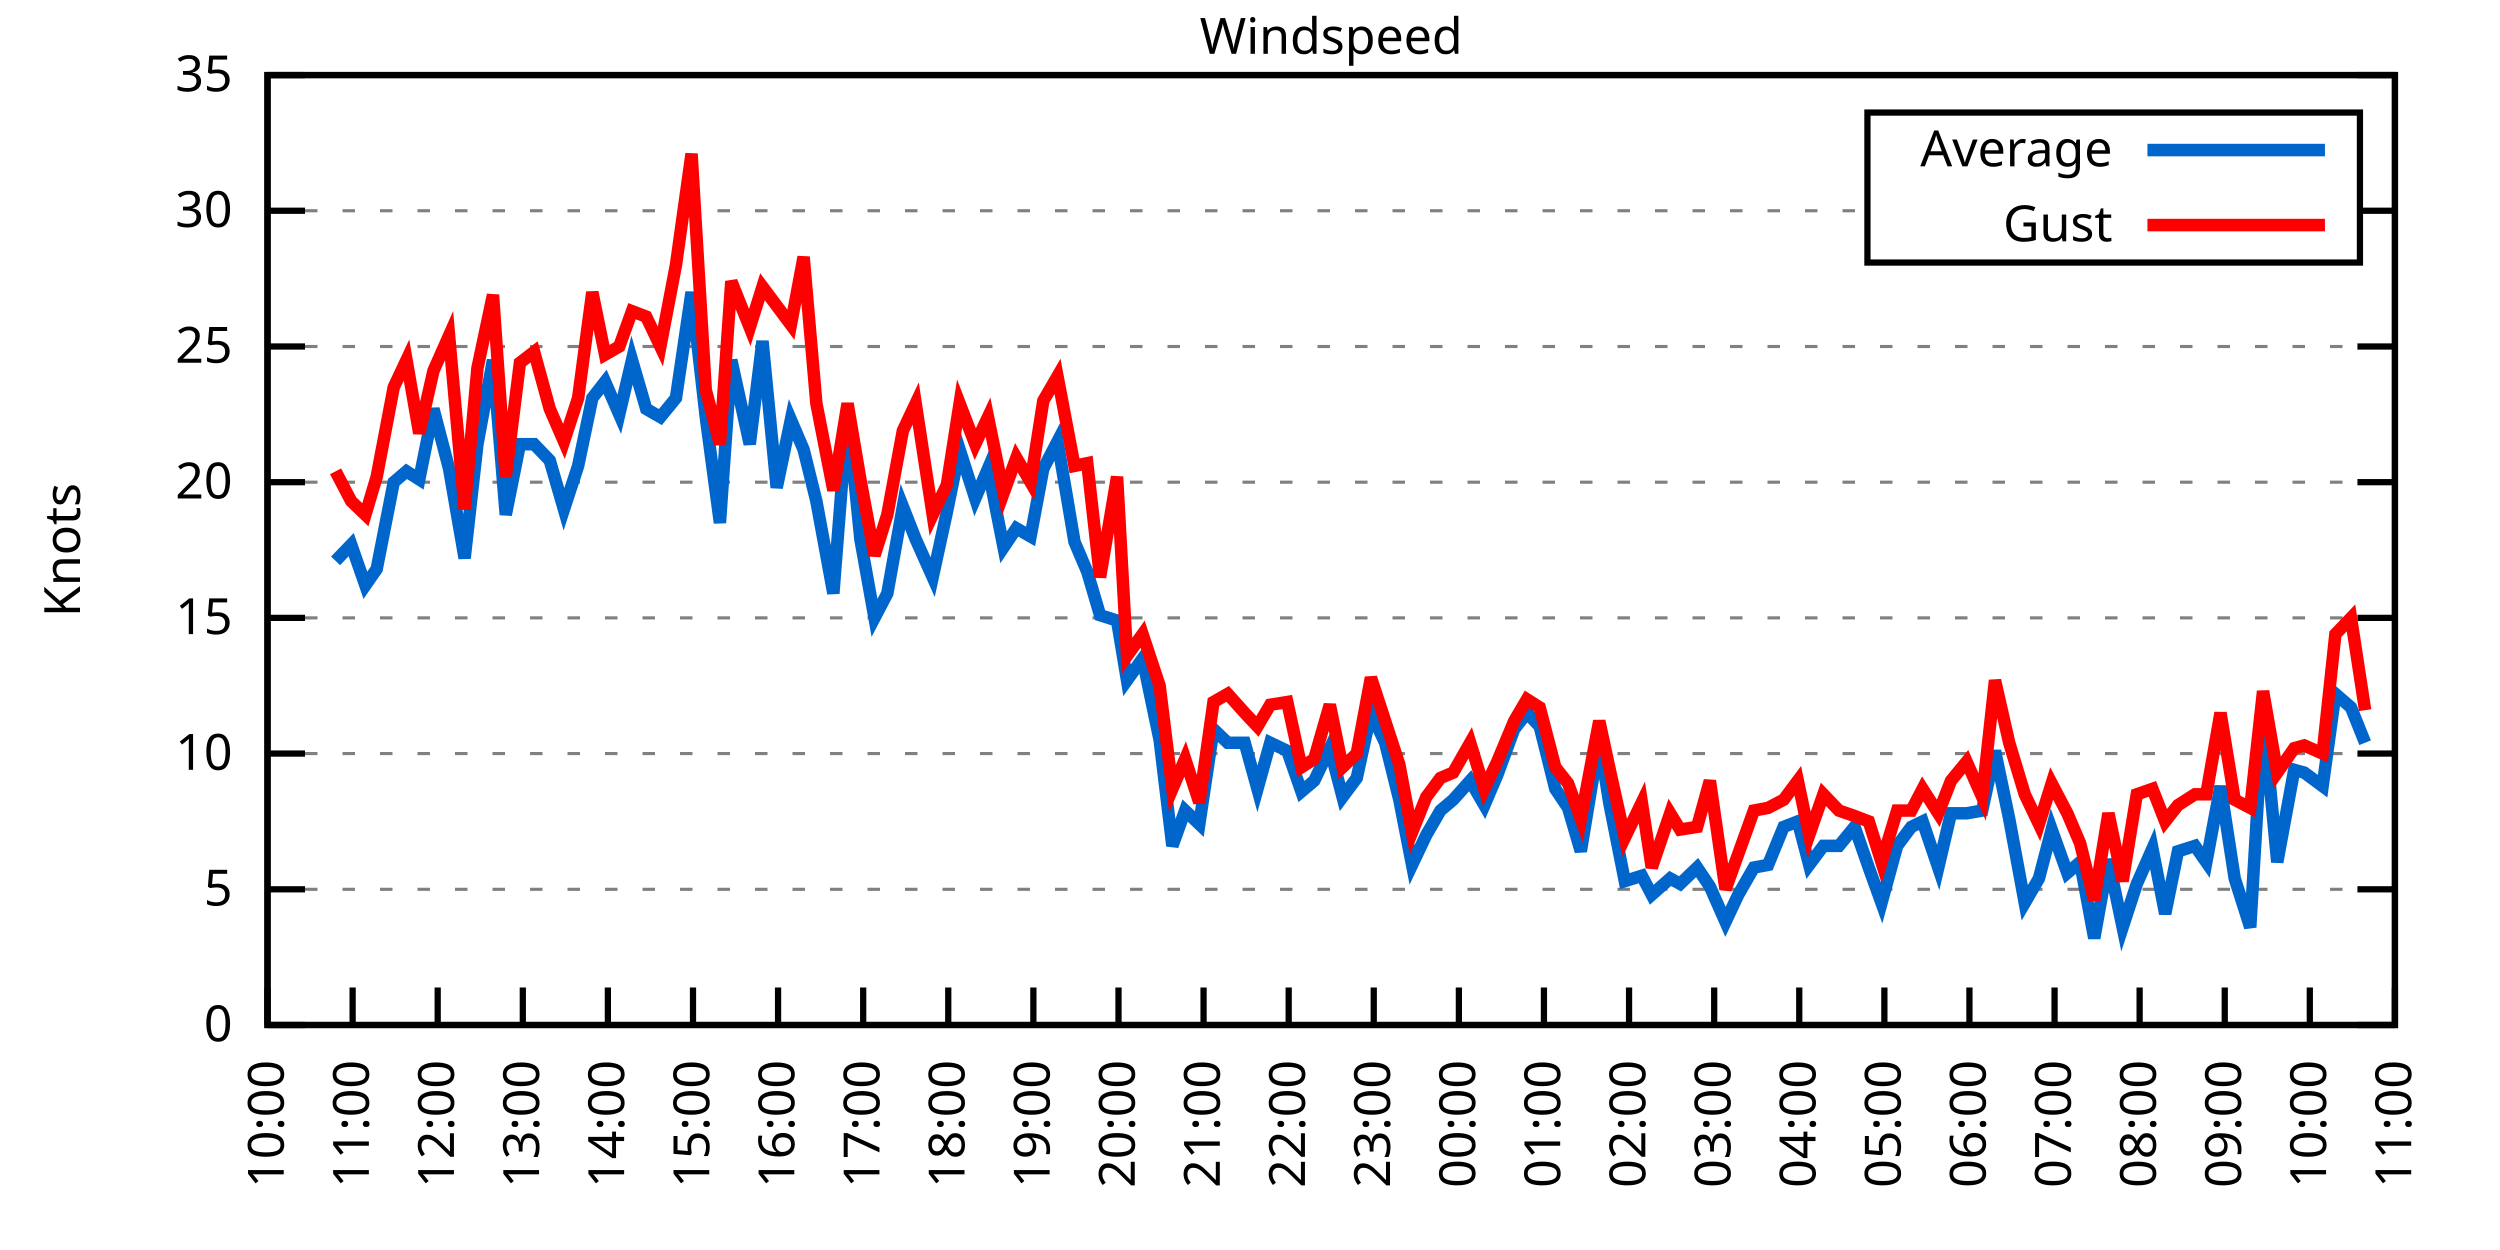
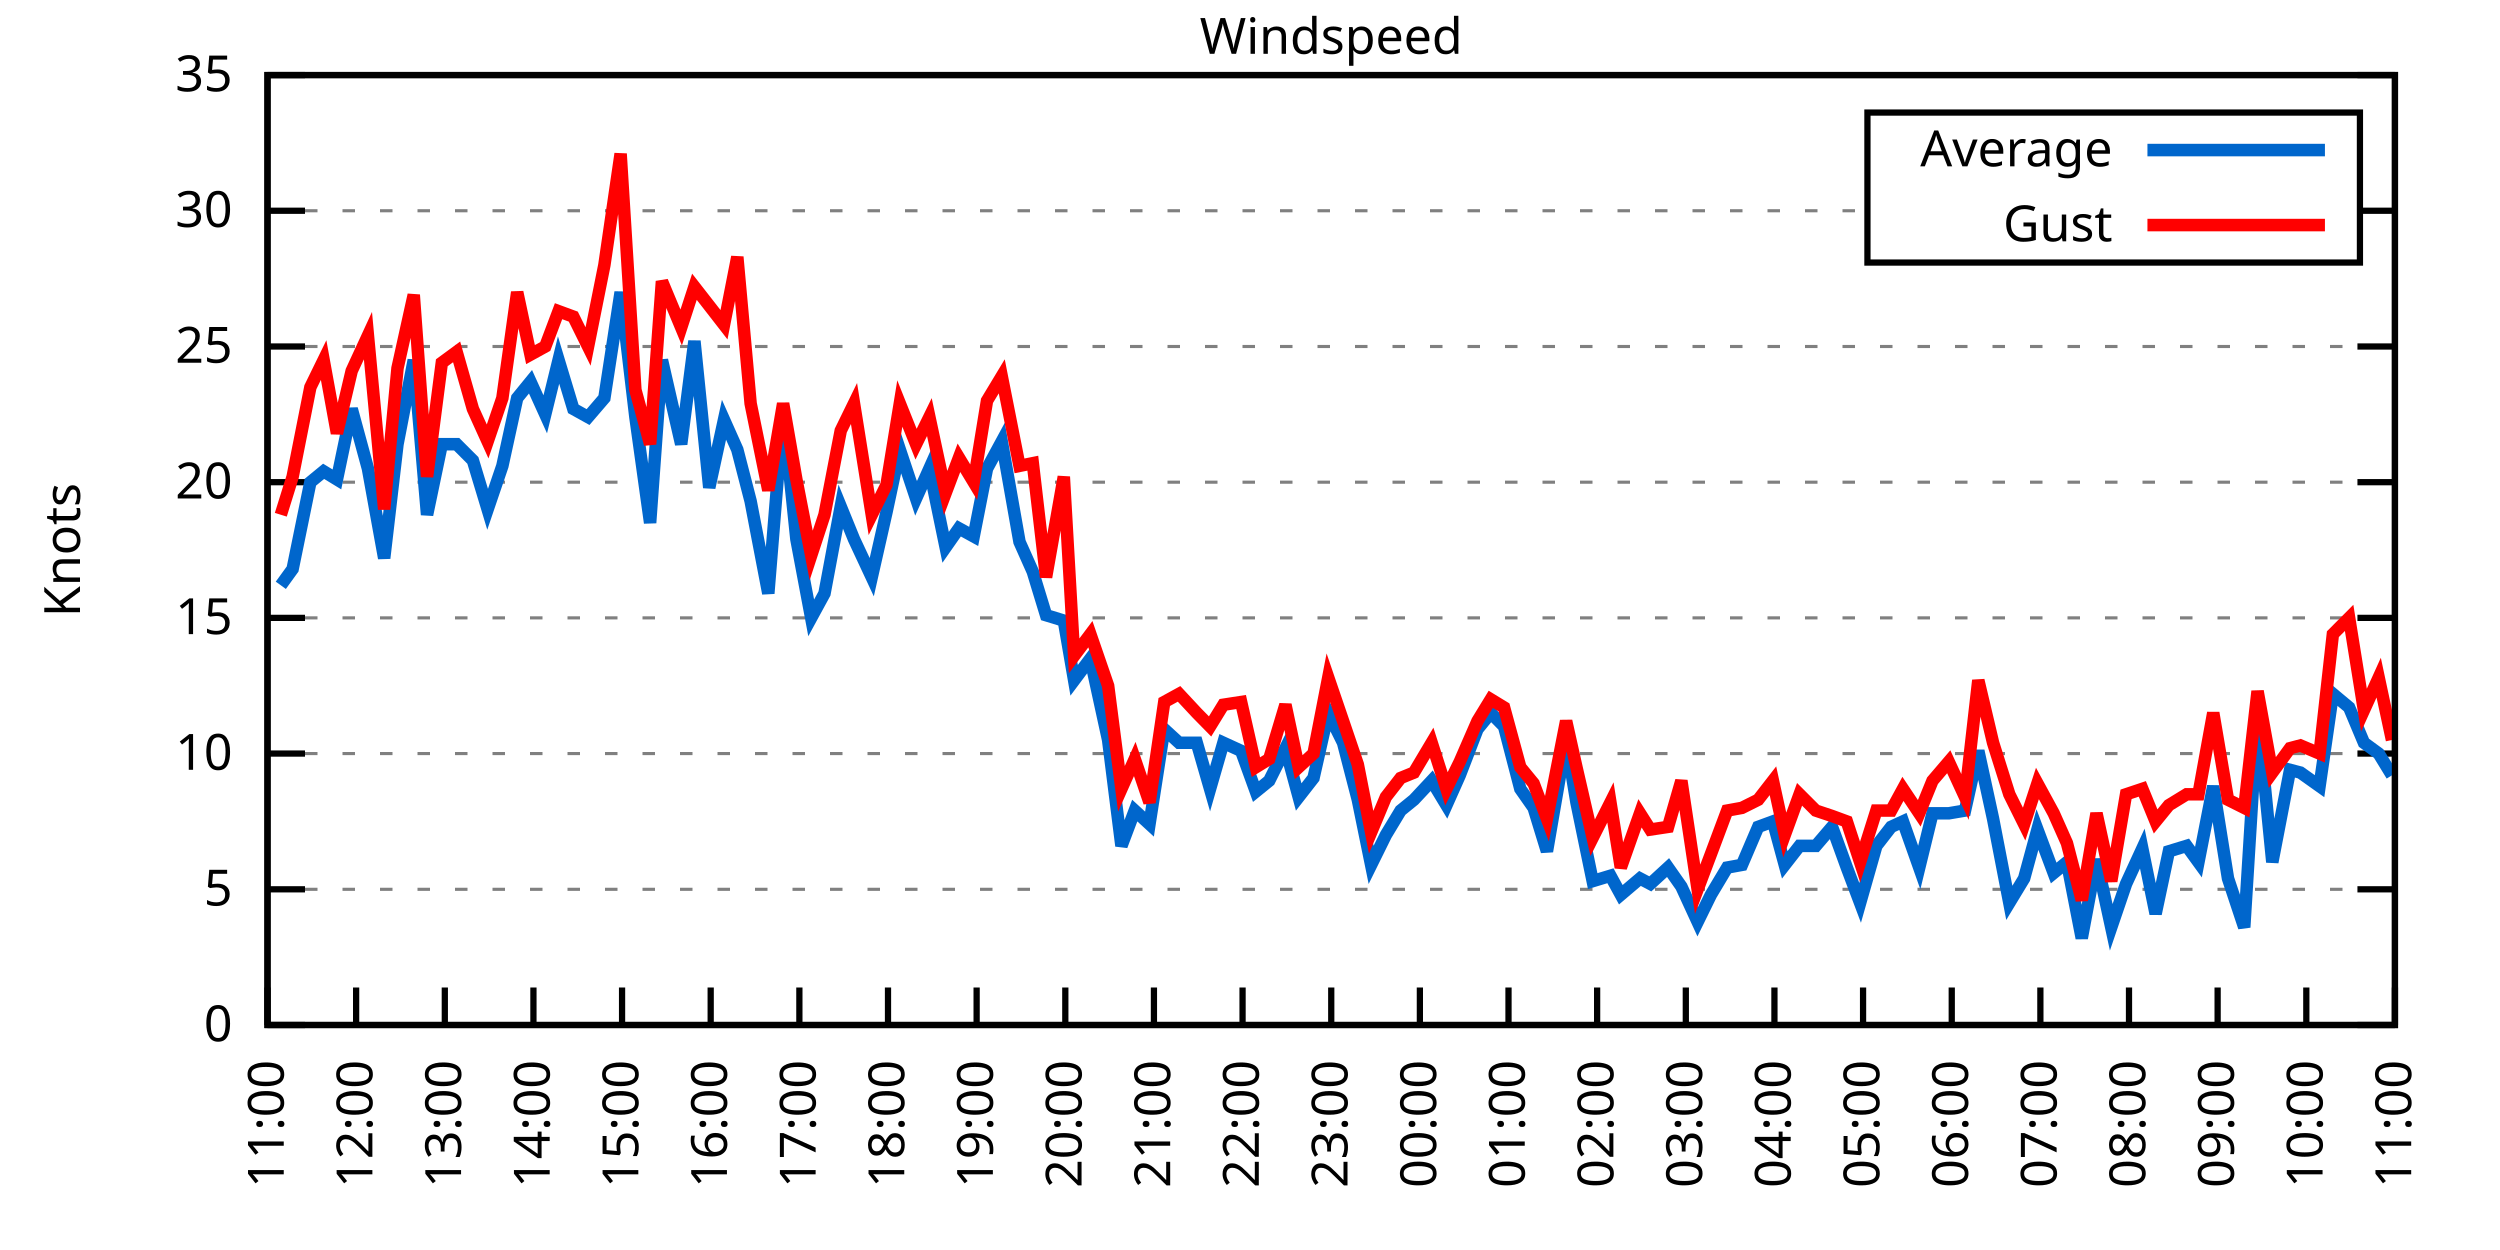
<svg xmlns="http://www.w3.org/2000/svg" xmlns:xlink="http://www.w3.org/1999/xlink" width="400" height="200" viewBox="0 0 400 200">
  <g id="gnuplot_canvas">
    <rect x="0" y="0" width="400" height="200" fill="none" />
    <defs>
      <circle id="gpDot" r="0.5" stroke-width="0.5" stroke="currentColor" />
      <path id="gpPt0" stroke-width="0.333" stroke="currentColor" d="M-1,0 h2 M0,-1 v2" />
      <path id="gpPt1" stroke-width="0.333" stroke="currentColor" d="M-1,-1 L1,1 M1,-1 L-1,1" />
      <path id="gpPt2" stroke-width="0.333" stroke="currentColor" d="M-1,0 L1,0 M0,-1 L0,1 M-1,-1 L1,1 M-1,1 L1,-1" />
      <rect id="gpPt3" stroke-width="0.333" stroke="currentColor" x="-1" y="-1" width="2" height="2" />
      <rect id="gpPt4" stroke-width="0.333" stroke="currentColor" fill="currentColor" x="-1" y="-1" width="2" height="2" />
      <circle id="gpPt5" stroke-width="0.333" stroke="currentColor" cx="0" cy="0" r="1" />
      <use xlink:href="#gpPt5" id="gpPt6" fill="currentColor" stroke="none" />
      <path id="gpPt7" stroke-width="0.333" stroke="currentColor" d="M0,-1.33 L-1.33,0.67 L1.33,0.67 z" />
      <use xlink:href="#gpPt7" id="gpPt8" fill="currentColor" stroke="none" />
      <use xlink:href="#gpPt7" id="gpPt9" stroke="currentColor" transform="rotate(180)" />
      <use xlink:href="#gpPt9" id="gpPt10" fill="currentColor" stroke="none" />
      <use xlink:href="#gpPt3" id="gpPt11" stroke="currentColor" transform="rotate(45)" />
      <use xlink:href="#gpPt11" id="gpPt12" fill="currentColor" stroke="none" />
      <path id="gpPt13" stroke-width="0.333" stroke="currentColor" d="M0,1.330 L1.265,0.411 L0.782,-1.067 L-0.782,-1.076 L-1.265,0.411 z" />
      <use xlink:href="#gpPt13" id="gpPt14" fill="currentColor" stroke="none" />
      <filter id="textbox" filterUnits="objectBoundingBox" x="0" y="0" height="1" width="1">
        <feFlood flood-color="white" flood-opacity="1" result="bgnd" />
        <feComposite in="SourceGraphic" in2="bgnd" operator="atop" />
      </filter>
      <filter id="greybox" filterUnits="objectBoundingBox" x="0" y="0" height="1" width="1">
        <feFlood flood-color="lightgrey" flood-opacity="1" result="grey" />
        <feComposite in="SourceGraphic" in2="grey" operator="atop" />
      </filter>
    </defs>
    <g fill="none" color="white" stroke="currentColor" stroke-width="1.00" stroke-linecap="butt" stroke-linejoin="miter">
</g>
    <g fill="none" color="black" stroke="currentColor" stroke-width="1.00" stroke-linecap="butt" stroke-linejoin="miter">
      <g stroke="none" shape-rendering="crispEdges">
        <polygon fill="rgb(255, 255, 255)" points="42.80,164.00 383.18,164.00 383.18,12.02 42.80,12.02 " />
      </g>
    </g>
    <g fill="none" color="black" stroke="currentColor" stroke-width="1.00" stroke-linecap="butt" stroke-linejoin="miter">
</g>
    <g fill="none" color="black" stroke="black" stroke-width="0.50" stroke-linecap="butt" stroke-linejoin="miter">
</g>
    <g fill="none" color="gray" stroke="currentColor" stroke-width="0.50" stroke-linecap="butt" stroke-linejoin="miter">
      <path stroke="gray" stroke-dasharray="2,4" class="gridline" d="M42.80,164.00 L383.19,164.00  " />
    </g>
    <g fill="none" color="gray" stroke="gray" stroke-width="1.00" stroke-linecap="butt" stroke-linejoin="miter">
</g>
    <g fill="none" color="black" stroke="currentColor" stroke-width="1.00" stroke-linecap="butt" stroke-linejoin="miter">
      <path stroke="black" d="M42.80,164.00 L48.80,164.00 M383.19,164.00 L377.19,164.00  " />
      <g transform="translate(37.20,166.60)" stroke="none" fill="black" font-family="Sans" font-size="8.00" text-anchor="end">
        <text>
          <tspan font-family="Sans"> 0</tspan>
        </text>
      </g>
    </g>
    <g fill="none" color="black" stroke="currentColor" stroke-width="1.00" stroke-linecap="butt" stroke-linejoin="miter">
</g>
    <g fill="none" color="black" stroke="black" stroke-width="0.50" stroke-linecap="butt" stroke-linejoin="miter">
</g>
    <g fill="none" color="gray" stroke="currentColor" stroke-width="0.50" stroke-linecap="butt" stroke-linejoin="miter">
      <path stroke="gray" stroke-dasharray="2,4" class="gridline" d="M42.80,142.29 L383.19,142.29  " />
    </g>
    <g fill="none" color="gray" stroke="gray" stroke-width="1.00" stroke-linecap="butt" stroke-linejoin="miter">
</g>
    <g fill="none" color="black" stroke="currentColor" stroke-width="1.00" stroke-linecap="butt" stroke-linejoin="miter">
      <path stroke="black" d="M42.80,142.29 L48.80,142.29 M383.19,142.29 L377.19,142.29  " />
      <g transform="translate(37.20,144.89)" stroke="none" fill="black" font-family="Sans" font-size="8.00" text-anchor="end">
        <text>
          <tspan font-family="Sans"> 5</tspan>
        </text>
      </g>
    </g>
    <g fill="none" color="black" stroke="currentColor" stroke-width="1.00" stroke-linecap="butt" stroke-linejoin="miter">
</g>
    <g fill="none" color="black" stroke="black" stroke-width="0.50" stroke-linecap="butt" stroke-linejoin="miter">
</g>
    <g fill="none" color="gray" stroke="currentColor" stroke-width="0.50" stroke-linecap="butt" stroke-linejoin="miter">
      <path stroke="gray" stroke-dasharray="2,4" class="gridline" d="M42.80,120.57 L383.19,120.57  " />
    </g>
    <g fill="none" color="gray" stroke="gray" stroke-width="1.00" stroke-linecap="butt" stroke-linejoin="miter">
</g>
    <g fill="none" color="black" stroke="currentColor" stroke-width="1.00" stroke-linecap="butt" stroke-linejoin="miter">
      <path stroke="black" d="M42.80,120.57 L48.80,120.57 M383.19,120.57 L377.19,120.57  " />
      <g transform="translate(37.20,123.17)" stroke="none" fill="black" font-family="Sans" font-size="8.00" text-anchor="end">
        <text>
          <tspan font-family="Sans"> 10</tspan>
        </text>
      </g>
    </g>
    <g fill="none" color="black" stroke="currentColor" stroke-width="1.00" stroke-linecap="butt" stroke-linejoin="miter">
</g>
    <g fill="none" color="black" stroke="black" stroke-width="0.50" stroke-linecap="butt" stroke-linejoin="miter">
</g>
    <g fill="none" color="gray" stroke="currentColor" stroke-width="0.50" stroke-linecap="butt" stroke-linejoin="miter">
      <path stroke="gray" stroke-dasharray="2,4" class="gridline" d="M42.80,98.86 L383.19,98.86  " />
    </g>
    <g fill="none" color="gray" stroke="gray" stroke-width="1.00" stroke-linecap="butt" stroke-linejoin="miter">
</g>
    <g fill="none" color="black" stroke="currentColor" stroke-width="1.00" stroke-linecap="butt" stroke-linejoin="miter">
      <path stroke="black" d="M42.80,98.86 L48.80,98.86 M383.19,98.86 L377.19,98.86  " />
      <g transform="translate(37.20,101.46)" stroke="none" fill="black" font-family="Sans" font-size="8.00" text-anchor="end">
        <text>
          <tspan font-family="Sans"> 15</tspan>
        </text>
      </g>
    </g>
    <g fill="none" color="black" stroke="currentColor" stroke-width="1.00" stroke-linecap="butt" stroke-linejoin="miter">
</g>
    <g fill="none" color="black" stroke="black" stroke-width="0.50" stroke-linecap="butt" stroke-linejoin="miter">
</g>
    <g fill="none" color="gray" stroke="currentColor" stroke-width="0.50" stroke-linecap="butt" stroke-linejoin="miter">
      <path stroke="gray" stroke-dasharray="2,4" class="gridline" d="M42.80,77.15 L383.19,77.15  " />
    </g>
    <g fill="none" color="gray" stroke="gray" stroke-width="1.00" stroke-linecap="butt" stroke-linejoin="miter">
</g>
    <g fill="none" color="black" stroke="currentColor" stroke-width="1.00" stroke-linecap="butt" stroke-linejoin="miter">
      <path stroke="black" d="M42.80,77.15 L48.80,77.15 M383.19,77.15 L377.19,77.15  " />
      <g transform="translate(37.20,79.75)" stroke="none" fill="black" font-family="Sans" font-size="8.00" text-anchor="end">
        <text>
          <tspan font-family="Sans"> 20</tspan>
        </text>
      </g>
    </g>
    <g fill="none" color="black" stroke="currentColor" stroke-width="1.00" stroke-linecap="butt" stroke-linejoin="miter">
</g>
    <g fill="none" color="black" stroke="black" stroke-width="0.50" stroke-linecap="butt" stroke-linejoin="miter">
</g>
    <g fill="none" color="gray" stroke="currentColor" stroke-width="0.50" stroke-linecap="butt" stroke-linejoin="miter">
      <path stroke="gray" stroke-dasharray="2,4" class="gridline" d="M42.80,55.44 L383.19,55.44  " />
    </g>
    <g fill="none" color="gray" stroke="gray" stroke-width="1.00" stroke-linecap="butt" stroke-linejoin="miter">
</g>
    <g fill="none" color="black" stroke="currentColor" stroke-width="1.00" stroke-linecap="butt" stroke-linejoin="miter">
      <path stroke="black" d="M42.80,55.44 L48.80,55.44 M383.19,55.44 L377.19,55.44  " />
      <g transform="translate(37.20,58.04)" stroke="none" fill="black" font-family="Sans" font-size="8.00" text-anchor="end">
        <text>
          <tspan font-family="Sans"> 25</tspan>
        </text>
      </g>
    </g>
    <g fill="none" color="black" stroke="currentColor" stroke-width="1.00" stroke-linecap="butt" stroke-linejoin="miter">
</g>
    <g fill="none" color="black" stroke="black" stroke-width="0.50" stroke-linecap="butt" stroke-linejoin="miter">
</g>
    <g fill="none" color="gray" stroke="currentColor" stroke-width="0.50" stroke-linecap="butt" stroke-linejoin="miter">
      <path stroke="gray" stroke-dasharray="2,4" class="gridline" d="M42.80,33.72 L298.79,33.72 M377.59,33.72 L383.19,33.72  " />
    </g>
    <g fill="none" color="gray" stroke="gray" stroke-width="1.00" stroke-linecap="butt" stroke-linejoin="miter">
</g>
    <g fill="none" color="black" stroke="currentColor" stroke-width="1.00" stroke-linecap="butt" stroke-linejoin="miter">
      <path stroke="black" d="M42.80,33.72 L48.80,33.72 M383.19,33.72 L377.19,33.72  " />
      <g transform="translate(37.20,36.32)" stroke="none" fill="black" font-family="Sans" font-size="8.00" text-anchor="end">
        <text>
          <tspan font-family="Sans"> 30</tspan>
        </text>
      </g>
    </g>
    <g fill="none" color="black" stroke="currentColor" stroke-width="1.00" stroke-linecap="butt" stroke-linejoin="miter">
</g>
    <g fill="none" color="black" stroke="black" stroke-width="0.50" stroke-linecap="butt" stroke-linejoin="miter">
</g>
    <g fill="none" color="gray" stroke="currentColor" stroke-width="0.50" stroke-linecap="butt" stroke-linejoin="miter">
      <path stroke="gray" stroke-dasharray="2,4" class="gridline" d="M42.80,12.01 L383.19,12.01  " />
    </g>
    <g fill="none" color="gray" stroke="gray" stroke-width="1.00" stroke-linecap="butt" stroke-linejoin="miter">
</g>
    <g fill="none" color="black" stroke="currentColor" stroke-width="1.00" stroke-linecap="butt" stroke-linejoin="miter">
      <path stroke="black" d="M42.80,12.01 L48.80,12.01 M383.19,12.01 L377.19,12.01  " />
      <g transform="translate(37.20,14.61)" stroke="none" fill="black" font-family="Sans" font-size="8.00" text-anchor="end">
        <text>
          <tspan font-family="Sans"> 35</tspan>
        </text>
      </g>
    </g>
    <g fill="none" color="black" stroke="currentColor" stroke-width="1.00" stroke-linecap="butt" stroke-linejoin="miter">
      <path stroke="black" d="M42.80,164.00 L42.80,158.00  " />
      <g transform="translate(45.40,169.60) rotate(270.00)" stroke="none" fill="black" font-family="Sans" font-size="8.00" text-anchor="end">
        <text>
-           <tspan font-family="Sans">10:00</tspan>
-         </text>
-       </g>
-     </g>
-     <g fill="none" color="black" stroke="currentColor" stroke-width="1.00" stroke-linecap="butt" stroke-linejoin="miter">
-       <path stroke="black" d="M56.42,164.00 L56.42,158.00  " />
-       <g transform="translate(59.02,169.60) rotate(270.00)" stroke="none" fill="black" font-family="Sans" font-size="8.00" text-anchor="end">
-         <text>
          <tspan font-family="Sans">11:00</tspan>
        </text>
      </g>
    </g>
    <g fill="none" color="black" stroke="currentColor" stroke-width="1.00" stroke-linecap="butt" stroke-linejoin="miter">
-       <path stroke="black" d="M70.03,164.00 L70.03,158.00  " />
-       <g transform="translate(72.63,169.60) rotate(270.00)" stroke="none" fill="black" font-family="Sans" font-size="8.00" text-anchor="end">
+       <path stroke="black" d="M56.98,164.00 L56.98,158.00  " />
+       <g transform="translate(59.58,169.60) rotate(270.00)" stroke="none" fill="black" font-family="Sans" font-size="8.00" text-anchor="end">
        <text>
          <tspan font-family="Sans">12:00</tspan>
        </text>
      </g>
    </g>
    <g fill="none" color="black" stroke="currentColor" stroke-width="1.00" stroke-linecap="butt" stroke-linejoin="miter">
-       <path stroke="black" d="M83.65,164.00 L83.65,158.00  " />
-       <g transform="translate(86.25,169.60) rotate(270.00)" stroke="none" fill="black" font-family="Sans" font-size="8.00" text-anchor="end">
+       <path stroke="black" d="M71.17,164.00 L71.17,158.00  " />
+       <g transform="translate(73.77,169.60) rotate(270.00)" stroke="none" fill="black" font-family="Sans" font-size="8.00" text-anchor="end">
        <text>
          <tspan font-family="Sans">13:00</tspan>
        </text>
      </g>
    </g>
    <g fill="none" color="black" stroke="currentColor" stroke-width="1.00" stroke-linecap="butt" stroke-linejoin="miter">
-       <path stroke="black" d="M97.26,164.00 L97.26,158.00  " />
-       <g transform="translate(99.86,169.60) rotate(270.00)" stroke="none" fill="black" font-family="Sans" font-size="8.00" text-anchor="end">
+       <path stroke="black" d="M85.35,164.00 L85.35,158.00  " />
+       <g transform="translate(87.95,169.60) rotate(270.00)" stroke="none" fill="black" font-family="Sans" font-size="8.00" text-anchor="end">
        <text>
          <tspan font-family="Sans">14:00</tspan>
        </text>
      </g>
    </g>
    <g fill="none" color="black" stroke="currentColor" stroke-width="1.00" stroke-linecap="butt" stroke-linejoin="miter">
-       <path stroke="black" d="M110.88,164.00 L110.88,158.00  " />
-       <g transform="translate(113.48,169.60) rotate(270.00)" stroke="none" fill="black" font-family="Sans" font-size="8.00" text-anchor="end">
+       <path stroke="black" d="M99.53,164.00 L99.53,158.00  " />
+       <g transform="translate(102.13,169.60) rotate(270.00)" stroke="none" fill="black" font-family="Sans" font-size="8.00" text-anchor="end">
        <text>
          <tspan font-family="Sans">15:00</tspan>
        </text>
      </g>
    </g>
    <g fill="none" color="black" stroke="currentColor" stroke-width="1.00" stroke-linecap="butt" stroke-linejoin="miter">
-       <path stroke="black" d="M124.49,164.00 L124.49,158.00  " />
-       <g transform="translate(127.09,169.60) rotate(270.00)" stroke="none" fill="black" font-family="Sans" font-size="8.00" text-anchor="end">
+       <path stroke="black" d="M113.71,164.00 L113.71,158.00  " />
+       <g transform="translate(116.31,169.60) rotate(270.00)" stroke="none" fill="black" font-family="Sans" font-size="8.00" text-anchor="end">
        <text>
          <tspan font-family="Sans">16:00</tspan>
        </text>
      </g>
    </g>
    <g fill="none" color="black" stroke="currentColor" stroke-width="1.00" stroke-linecap="butt" stroke-linejoin="miter">
-       <path stroke="black" d="M138.11,164.00 L138.11,158.00  " />
-       <g transform="translate(140.71,169.60) rotate(270.00)" stroke="none" fill="black" font-family="Sans" font-size="8.00" text-anchor="end">
+       <path stroke="black" d="M127.90,164.00 L127.90,158.00  " />
+       <g transform="translate(130.50,169.60) rotate(270.00)" stroke="none" fill="black" font-family="Sans" font-size="8.00" text-anchor="end">
        <text>
          <tspan font-family="Sans">17:00</tspan>
        </text>
      </g>
    </g>
    <g fill="none" color="black" stroke="currentColor" stroke-width="1.00" stroke-linecap="butt" stroke-linejoin="miter">
-       <path stroke="black" d="M151.72,164.00 L151.72,158.00  " />
-       <g transform="translate(154.32,169.60) rotate(270.00)" stroke="none" fill="black" font-family="Sans" font-size="8.00" text-anchor="end">
+       <path stroke="black" d="M142.08,164.00 L142.08,158.00  " />
+       <g transform="translate(144.68,169.60) rotate(270.00)" stroke="none" fill="black" font-family="Sans" font-size="8.00" text-anchor="end">
        <text>
          <tspan font-family="Sans">18:00</tspan>
        </text>
      </g>
    </g>
    <g fill="none" color="black" stroke="currentColor" stroke-width="1.00" stroke-linecap="butt" stroke-linejoin="miter">
-       <path stroke="black" d="M165.34,164.00 L165.34,158.00  " />
-       <g transform="translate(167.94,169.60) rotate(270.00)" stroke="none" fill="black" font-family="Sans" font-size="8.00" text-anchor="end">
+       <path stroke="black" d="M156.26,164.00 L156.26,158.00  " />
+       <g transform="translate(158.86,169.60) rotate(270.00)" stroke="none" fill="black" font-family="Sans" font-size="8.00" text-anchor="end">
        <text>
          <tspan font-family="Sans">19:00</tspan>
        </text>
      </g>
    </g>
    <g fill="none" color="black" stroke="currentColor" stroke-width="1.00" stroke-linecap="butt" stroke-linejoin="miter">
-       <path stroke="black" d="M178.96,164.00 L178.96,158.00  " />
-       <g transform="translate(181.56,169.60) rotate(270.00)" stroke="none" fill="black" font-family="Sans" font-size="8.00" text-anchor="end">
+       <path stroke="black" d="M170.45,164.00 L170.45,158.00  " />
+       <g transform="translate(173.05,169.60) rotate(270.00)" stroke="none" fill="black" font-family="Sans" font-size="8.00" text-anchor="end">
        <text>
          <tspan font-family="Sans">20:00</tspan>
        </text>
      </g>
    </g>
    <g fill="none" color="black" stroke="currentColor" stroke-width="1.00" stroke-linecap="butt" stroke-linejoin="miter">
-       <path stroke="black" d="M192.57,164.00 L192.57,158.00  " />
-       <g transform="translate(195.17,169.60) rotate(270.00)" stroke="none" fill="black" font-family="Sans" font-size="8.00" text-anchor="end">
+       <path stroke="black" d="M184.63,164.00 L184.63,158.00  " />
+       <g transform="translate(187.23,169.60) rotate(270.00)" stroke="none" fill="black" font-family="Sans" font-size="8.00" text-anchor="end">
        <text>
          <tspan font-family="Sans">21:00</tspan>
        </text>
      </g>
    </g>
    <g fill="none" color="black" stroke="currentColor" stroke-width="1.00" stroke-linecap="butt" stroke-linejoin="miter">
-       <path stroke="black" d="M206.19,164.00 L206.19,158.00  " />
-       <g transform="translate(208.79,169.60) rotate(270.00)" stroke="none" fill="black" font-family="Sans" font-size="8.00" text-anchor="end">
+       <path stroke="black" d="M198.81,164.00 L198.81,158.00  " />
+       <g transform="translate(201.41,169.60) rotate(270.00)" stroke="none" fill="black" font-family="Sans" font-size="8.00" text-anchor="end">
        <text>
          <tspan font-family="Sans">22:00</tspan>
        </text>
      </g>
    </g>
    <g fill="none" color="black" stroke="currentColor" stroke-width="1.00" stroke-linecap="butt" stroke-linejoin="miter">
-       <path stroke="black" d="M219.80,164.00 L219.80,158.00  " />
-       <g transform="translate(222.40,169.60) rotate(270.00)" stroke="none" fill="black" font-family="Sans" font-size="8.00" text-anchor="end">
+       <path stroke="black" d="M213.00,164.00 L213.00,158.00  " />
+       <g transform="translate(215.60,169.60) rotate(270.00)" stroke="none" fill="black" font-family="Sans" font-size="8.00" text-anchor="end">
        <text>
          <tspan font-family="Sans">23:00</tspan>
        </text>
      </g>
    </g>
    <g fill="none" color="black" stroke="currentColor" stroke-width="1.00" stroke-linecap="butt" stroke-linejoin="miter">
-       <path stroke="black" d="M233.42,164.00 L233.42,158.00  " />
-       <g transform="translate(236.02,169.60) rotate(270.00)" stroke="none" fill="black" font-family="Sans" font-size="8.00" text-anchor="end">
+       <path stroke="black" d="M227.18,164.00 L227.18,158.00  " />
+       <g transform="translate(229.78,169.60) rotate(270.00)" stroke="none" fill="black" font-family="Sans" font-size="8.00" text-anchor="end">
        <text>
          <tspan font-family="Sans">00:00</tspan>
        </text>
      </g>
    </g>
    <g fill="none" color="black" stroke="currentColor" stroke-width="1.00" stroke-linecap="butt" stroke-linejoin="miter">
-       <path stroke="black" d="M247.03,164.00 L247.03,158.00  " />
-       <g transform="translate(249.63,169.60) rotate(270.00)" stroke="none" fill="black" font-family="Sans" font-size="8.00" text-anchor="end">
+       <path stroke="black" d="M241.36,164.00 L241.36,158.00  " />
+       <g transform="translate(243.96,169.60) rotate(270.00)" stroke="none" fill="black" font-family="Sans" font-size="8.00" text-anchor="end">
        <text>
          <tspan font-family="Sans">01:00</tspan>
        </text>
      </g>
    </g>
    <g fill="none" color="black" stroke="currentColor" stroke-width="1.00" stroke-linecap="butt" stroke-linejoin="miter">
-       <path stroke="black" d="M260.65,164.00 L260.65,158.00  " />
-       <g transform="translate(263.25,169.60) rotate(270.00)" stroke="none" fill="black" font-family="Sans" font-size="8.00" text-anchor="end">
+       <path stroke="black" d="M255.54,164.00 L255.54,158.00  " />
+       <g transform="translate(258.14,169.60) rotate(270.00)" stroke="none" fill="black" font-family="Sans" font-size="8.00" text-anchor="end">
        <text>
          <tspan font-family="Sans">02:00</tspan>
        </text>
      </g>
    </g>
    <g fill="none" color="black" stroke="currentColor" stroke-width="1.00" stroke-linecap="butt" stroke-linejoin="miter">
-       <path stroke="black" d="M274.27,164.00 L274.27,158.00  " />
-       <g transform="translate(276.87,169.60) rotate(270.00)" stroke="none" fill="black" font-family="Sans" font-size="8.00" text-anchor="end">
+       <path stroke="black" d="M269.73,164.00 L269.73,158.00  " />
+       <g transform="translate(272.33,169.60) rotate(270.00)" stroke="none" fill="black" font-family="Sans" font-size="8.00" text-anchor="end">
        <text>
          <tspan font-family="Sans">03:00</tspan>
        </text>
      </g>
    </g>
    <g fill="none" color="black" stroke="currentColor" stroke-width="1.00" stroke-linecap="butt" stroke-linejoin="miter">
-       <path stroke="black" d="M287.88,164.00 L287.88,158.00  " />
-       <g transform="translate(290.48,169.60) rotate(270.00)" stroke="none" fill="black" font-family="Sans" font-size="8.00" text-anchor="end">
+       <path stroke="black" d="M283.91,164.00 L283.91,158.00  " />
+       <g transform="translate(286.51,169.60) rotate(270.00)" stroke="none" fill="black" font-family="Sans" font-size="8.00" text-anchor="end">
        <text>
          <tspan font-family="Sans">04:00</tspan>
        </text>
      </g>
    </g>
    <g fill="none" color="black" stroke="currentColor" stroke-width="1.00" stroke-linecap="butt" stroke-linejoin="miter">
-       <path stroke="black" d="M301.50,164.00 L301.50,158.00  " />
-       <g transform="translate(304.10,169.60) rotate(270.00)" stroke="none" fill="black" font-family="Sans" font-size="8.00" text-anchor="end">
+       <path stroke="black" d="M298.09,164.00 L298.09,158.00  " />
+       <g transform="translate(300.69,169.60) rotate(270.00)" stroke="none" fill="black" font-family="Sans" font-size="8.00" text-anchor="end">
        <text>
          <tspan font-family="Sans">05:00</tspan>
        </text>
      </g>
    </g>
    <g fill="none" color="black" stroke="currentColor" stroke-width="1.00" stroke-linecap="butt" stroke-linejoin="miter">
-       <path stroke="black" d="M315.11,164.00 L315.11,158.00  " />
-       <g transform="translate(317.71,169.60) rotate(270.00)" stroke="none" fill="black" font-family="Sans" font-size="8.00" text-anchor="end">
+       <path stroke="black" d="M312.28,164.00 L312.28,158.00  " />
+       <g transform="translate(314.88,169.60) rotate(270.00)" stroke="none" fill="black" font-family="Sans" font-size="8.00" text-anchor="end">
        <text>
          <tspan font-family="Sans">06:00</tspan>
        </text>
      </g>
    </g>
    <g fill="none" color="black" stroke="currentColor" stroke-width="1.00" stroke-linecap="butt" stroke-linejoin="miter">
-       <path stroke="black" d="M328.73,164.00 L328.73,158.00  " />
-       <g transform="translate(331.33,169.60) rotate(270.00)" stroke="none" fill="black" font-family="Sans" font-size="8.00" text-anchor="end">
+       <path stroke="black" d="M326.46,164.00 L326.46,158.00  " />
+       <g transform="translate(329.06,169.60) rotate(270.00)" stroke="none" fill="black" font-family="Sans" font-size="8.00" text-anchor="end">
        <text>
          <tspan font-family="Sans">07:00</tspan>
        </text>
      </g>
    </g>
    <g fill="none" color="black" stroke="currentColor" stroke-width="1.00" stroke-linecap="butt" stroke-linejoin="miter">
-       <path stroke="black" d="M342.34,164.00 L342.34,158.00  " />
-       <g transform="translate(344.94,169.60) rotate(270.00)" stroke="none" fill="black" font-family="Sans" font-size="8.00" text-anchor="end">
+       <path stroke="black" d="M340.64,164.00 L340.64,158.00  " />
+       <g transform="translate(343.24,169.60) rotate(270.00)" stroke="none" fill="black" font-family="Sans" font-size="8.00" text-anchor="end">
        <text>
          <tspan font-family="Sans">08:00</tspan>
        </text>
      </g>
    </g>
    <g fill="none" color="black" stroke="currentColor" stroke-width="1.00" stroke-linecap="butt" stroke-linejoin="miter">
-       <path stroke="black" d="M355.96,164.00 L355.96,158.00  " />
-       <g transform="translate(358.56,169.60) rotate(270.00)" stroke="none" fill="black" font-family="Sans" font-size="8.00" text-anchor="end">
+       <path stroke="black" d="M354.82,164.00 L354.82,158.00  " />
+       <g transform="translate(357.42,169.60) rotate(270.00)" stroke="none" fill="black" font-family="Sans" font-size="8.00" text-anchor="end">
        <text>
          <tspan font-family="Sans">09:00</tspan>
        </text>
      </g>
    </g>
    <g fill="none" color="black" stroke="currentColor" stroke-width="1.00" stroke-linecap="butt" stroke-linejoin="miter">
-       <path stroke="black" d="M369.57,164.00 L369.57,158.00  " />
-       <g transform="translate(372.17,169.60) rotate(270.00)" stroke="none" fill="black" font-family="Sans" font-size="8.00" text-anchor="end">
+       <path stroke="black" d="M369.01,164.00 L369.01,158.00  " />
+       <g transform="translate(371.61,169.60) rotate(270.00)" stroke="none" fill="black" font-family="Sans" font-size="8.00" text-anchor="end">
        <text>
          <tspan font-family="Sans">10:00</tspan>
        </text>
      </g>
    </g>
    <g fill="none" color="black" stroke="currentColor" stroke-width="1.00" stroke-linecap="butt" stroke-linejoin="miter">
      <path stroke="black" d="M383.19,164.00 L383.19,158.00  " />
      <g transform="translate(385.79,169.60) rotate(270.00)" stroke="none" fill="black" font-family="Sans" font-size="8.00" text-anchor="end">
        <text>
          <tspan font-family="Sans">11:00</tspan>
        </text>
      </g>
    </g>
    <g fill="none" color="black" stroke="currentColor" stroke-width="1.00" stroke-linecap="butt" stroke-linejoin="miter">
</g>
    <g fill="none" color="black" stroke="currentColor" stroke-width="1.00" stroke-linecap="butt" stroke-linejoin="miter">
      <path stroke="black" d="M42.80,12.01 L42.80,164.00 L383.19,164.00 L383.19,12.01 L42.80,12.01 Z  " />
    </g>
    <g fill="none" color="black" stroke="currentColor" stroke-width="1.00" stroke-linecap="butt" stroke-linejoin="miter">
</g>
    <g fill="none" color="black" stroke="currentColor" stroke-width="1.00" stroke-linecap="butt" stroke-linejoin="miter">
      <path stroke="black" d="M298.79,42.01 L298.79,18.01 L377.59,18.01 L377.59,42.01 L298.79,42.01 Z  " />
    </g>
    <g id="Windspeed_plot_1">
      <g fill="none" color="white" stroke="black" stroke-width="2.00" stroke-linecap="butt" stroke-linejoin="miter">
</g>
      <g fill="none" color="black" stroke="currentColor" stroke-width="2.00" stroke-linecap="butt" stroke-linejoin="miter">
        <g transform="translate(337.99,26.61)" stroke="none" fill="black" font-family="Sans" font-size="8.00" text-anchor="end">
          <text>
            <tspan font-family="Sans">Average</tspan>
          </text>
        </g>
      </g>
      <g fill="none" color="black" stroke="currentColor" stroke-width="2.00" stroke-linecap="butt" stroke-linejoin="miter">
-         <path stroke="rgb(  0, 102, 204)" d="M343.59,24.01 L371.99,24.01 M53.69,89.74 L56.19,87.14 L58.46,93.65 L60.27,91.04 L63.00,77.15 L65.04,75.41   L67.08,76.71 L69.35,65.42 L71.85,74.98 L74.34,89.31 L76.39,71.07 L78.88,57.61 L80.92,82.36 L83.19,71.07   L85.46,71.07 L87.96,73.67 L90.23,81.49 L92.50,74.54 L94.77,63.69 L96.81,61.08 L99.08,66.29 L101.12,57.61   L103.39,65.42 L105.66,66.73 L108.15,63.69 L110.65,46.75 L112.92,66.73 L115.19,83.66 L117.01,57.61 L119.96,71.07   L122.00,54.57 L124.27,78.02 L126.54,67.16 L128.58,71.94 L130.62,80.19 L133.34,94.95 L135.61,65.86 L137.66,86.27   L139.92,98.86 L141.97,94.95 L144.46,81.06 L146.51,86.27 L149.23,92.35 L151.50,81.93 L153.54,71.94 L156.04,79.75   L158.08,74.98 L160.57,87.57 L162.62,84.53 L164.89,85.83 L166.93,74.98 L169.20,70.63 L171.92,86.70 L173.96,91.48   L176.01,98.43 L178.73,99.30 L180.32,108.85 L182.81,105.38 L185.54,118.40 L187.58,135.34 L189.62,129.69 L191.89,131.86   L194.16,116.67 L196.43,118.84 L199.15,118.84 L201.19,126.22 L203.24,118.84 L205.96,120.14 L208.23,126.65 L210.27,124.92   L212.77,119.71 L214.81,127.52 L217.08,124.48 L219.35,114.06 L221.62,118.84 L223.89,127.96 L225.93,138.38 L228.20,133.60   L230.47,129.69 L232.51,127.96 L235.23,124.92 L237.50,128.83 L239.55,124.05 L242.27,116.67 L244.31,114.06 L246.35,116.23   L248.85,126.22 L250.89,129.26 L252.93,136.21 L255.88,118.40 L257.47,128.39 L259.97,140.98 L262.69,140.12 L264.28,143.16   L267.23,140.55 L268.82,141.42 L271.54,138.81 L273.58,141.85 L276.08,147.50 L278.12,143.16 L280.62,138.81 L282.89,138.38   L285.38,132.30 L287.65,131.43 L289.47,138.38 L291.74,135.34 L294.23,135.34 L296.73,132.30 L299.00,138.81 L301.04,144.46   L303.54,135.34 L305.81,132.30 L307.62,131.43 L310.12,138.81 L312.16,130.13 L314.66,130.13 L317.15,129.69 L319.20,120.14   L321.47,131.00 L323.96,144.46 L326.23,140.55 L328.27,132.73 L330.77,139.68 L332.81,137.94 L335.08,150.10 L337.35,137.51   L339.62,148.37 L341.89,141.42 L344.39,135.77 L346.43,146.20 L348.47,136.21 L351.19,135.34 L353.01,137.94 L355.28,125.79   L357.55,140.55 L360.04,148.37 L362.09,114.06 L364.36,137.94 L367.08,123.18 L368.67,123.61 L371.62,125.79 L373.66,111.02   L376.16,113.19 L378.42,118.84  " />
+         <path stroke="rgb(  0, 102, 204)" d="M343.59,24.01 L371.99,24.01 M44.93,93.65 L46.82,91.04 L49.66,77.15 L51.78,75.41 L53.91,76.71 L56.27,65.42   L58.87,74.98 L61.47,89.31 L63.60,71.07 L66.20,57.61 L68.33,82.36 L70.69,71.07 L73.06,71.07 L75.66,73.67   L78.02,81.49 L80.38,74.54 L82.75,63.69 L84.88,61.08 L87.24,66.29 L89.37,57.61 L91.73,65.42 L94.09,66.73   L96.70,63.69 L99.30,46.75 L101.66,66.73 L104.02,83.66 L105.91,57.61 L108.99,71.07 L111.11,54.57 L113.48,78.02   L115.84,67.16 L117.97,71.94 L120.10,80.19 L122.93,94.95 L125.30,65.86 L127.42,86.27 L129.79,98.86 L131.92,94.95   L134.52,81.06 L136.64,86.27 L139.48,92.35 L141.84,81.93 L143.97,71.94 L146.57,79.75 L148.70,74.98 L151.30,87.57   L153.43,84.53 L155.79,85.83 L157.92,74.98 L160.28,70.63 L163.12,86.70 L165.25,91.48 L167.37,98.43 L170.21,99.30   L171.86,108.85 L174.46,105.38 L177.30,118.40 L179.43,135.34 L181.56,129.69 L183.92,131.86 L186.28,116.67 L188.65,118.84   L191.48,118.84 L193.61,126.22 L195.74,118.84 L198.58,120.14 L200.94,126.65 L203.07,124.92 L205.67,119.71 L207.79,127.52   L210.16,124.48 L212.52,114.06 L214.89,118.84 L217.25,127.96 L219.38,138.38 L221.74,133.60 L224.10,129.69 L226.23,127.96   L229.07,124.92 L231.43,128.83 L233.56,124.05 L236.40,116.67 L238.52,114.06 L240.65,116.23 L243.25,126.22 L245.38,129.26   L247.51,136.21 L250.58,118.40 L252.23,128.39 L254.83,140.98 L257.67,140.12 L259.33,143.16 L262.40,140.55 L264.05,141.42   L266.89,138.81 L269.02,141.85 L271.62,147.50 L273.75,143.16 L276.35,138.81 L278.71,138.38 L281.31,132.30 L283.67,131.43   L285.56,138.38 L287.93,135.34 L290.53,135.34 L293.13,132.30 L295.49,138.81 L297.62,144.46 L300.22,135.34 L302.58,132.30   L304.47,131.43 L307.08,138.81 L309.20,130.13 L311.80,130.13 L314.40,129.69 L316.53,120.14 L318.89,131.00 L321.49,144.46   L323.86,140.55 L325.99,132.73 L328.59,139.68 L330.71,137.94 L333.08,150.10 L335.44,137.51 L337.80,148.37 L340.17,141.42   L342.77,135.77 L344.90,146.20 L347.02,136.21 L349.86,135.34 L351.75,137.94 L354.12,125.79 L356.48,140.55 L359.08,148.37   L361.21,114.06 L363.57,137.94 L366.41,123.18 L368.06,123.61 L371.13,125.79 L373.26,111.02 L375.86,113.19 L378.23,118.84   L380.59,120.57 L382.72,124.05  " />
      </g>
    </g>
    <g id="Windspeed_plot_2">
      <g fill="none" color="black" stroke="currentColor" stroke-width="2.00" stroke-linecap="butt" stroke-linejoin="miter">
        <g transform="translate(337.99,38.61)" stroke="none" fill="black" font-family="Sans" font-size="8.00" text-anchor="end">
          <text>
            <tspan font-family="Sans">Gust</tspan>
          </text>
        </g>
      </g>
      <g fill="none" color="black" stroke="currentColor" stroke-width="2.00" stroke-linecap="butt" stroke-linejoin="miter">
-         <path stroke="rgb(255,   0,   0)" d="M343.59,36.01 L371.99,36.01 M53.69,75.41 L56.19,80.19 L58.46,82.36 L60.27,76.28 L63.00,61.95 L65.04,57.61   L67.08,69.33 L69.35,59.34 L71.85,53.70 L74.34,81.49 L76.39,58.91 L78.88,47.18 L80.92,76.28 L83.19,58.04   L85.46,56.30 L87.96,65.42 L90.23,70.63 L92.50,63.69 L94.77,46.75 L96.81,56.74 L99.08,55.44 L101.12,49.79   L103.39,50.66 L105.66,55.44 L108.15,42.41 L110.65,24.60 L112.92,62.38 L115.19,71.07 L117.01,45.01 L119.96,52.40   L122.00,45.88 L124.27,48.92 L126.54,51.96 L128.58,41.11 L130.62,64.56 L133.34,78.45 L135.61,64.56 L137.66,76.71   L139.92,88.87 L141.97,82.36 L144.46,68.90 L146.51,64.56 L149.23,82.36 L151.50,77.58 L153.54,64.56 L156.04,71.07   L158.08,66.73 L160.57,78.89 L162.62,73.24 L164.89,77.15 L166.93,64.12 L169.20,60.21 L171.92,74.54 L173.96,74.11   L176.01,92.35 L178.73,76.28 L180.32,104.94 L182.81,101.47 L185.54,109.72 L187.58,126.22 L189.62,121.44 L191.89,128.39   L194.16,112.32 L196.43,111.02 L199.15,114.06 L201.19,116.23 L203.24,112.76 L205.96,112.32 L208.23,122.75 L210.27,121.44   L212.77,112.76 L214.81,122.75 L217.08,120.57 L219.35,108.42 L221.62,115.36 L223.89,122.31 L225.93,133.17 L228.20,127.52   L230.47,124.48 L232.51,123.61 L235.23,118.84 L237.50,126.22 L239.55,121.88 L242.27,115.36 L244.31,111.89 L246.35,113.19   L248.85,122.75 L250.89,125.35 L252.93,131.00 L255.88,115.36 L257.47,122.75 L259.97,134.04 L262.69,128.39 L264.28,138.81   L267.23,130.13 L268.82,132.73 L271.54,132.30 L273.58,124.92 L276.08,142.29 L278.12,136.64 L280.62,129.69 L282.89,129.26   L285.38,127.96 L287.65,124.92 L289.47,133.60 L291.74,127.09 L294.23,129.69 L296.73,130.56 L299.00,131.43 L301.04,137.94   L303.54,129.69 L305.81,129.69 L307.62,126.22 L310.12,130.13 L312.16,124.92 L314.66,121.88 L317.15,127.52 L319.20,108.85   L321.47,118.84 L323.96,127.09 L326.23,131.86 L328.27,125.35 L330.77,130.13 L332.81,134.90 L335.08,144.02 L337.35,130.13   L339.62,140.98 L341.89,127.09 L344.39,126.22 L346.43,131.43 L348.47,128.83 L351.19,127.09 L353.01,127.09 L355.28,114.06   L357.55,127.96 L360.04,129.26 L362.09,110.59 L364.36,123.61 L367.08,119.71 L368.67,119.27 L371.62,120.57 L373.66,101.47   L376.16,98.86 L378.42,113.63  " />
+         <path stroke="rgb(255,   0,   0)" d="M343.59,36.01 L371.99,36.01 M44.93,82.36 L46.82,76.28 L49.66,61.95 L51.78,57.61 L53.91,69.33 L56.27,59.34   L58.87,53.70 L61.47,81.49 L63.60,58.91 L66.20,47.18 L68.33,76.28 L70.69,58.04 L73.06,56.30 L75.66,65.42   L78.02,70.63 L80.38,63.69 L82.75,46.75 L84.88,56.74 L87.24,55.44 L89.37,49.79 L91.73,50.66 L94.09,55.44   L96.70,42.41 L99.30,24.60 L101.66,62.38 L104.02,71.07 L105.91,45.01 L108.99,52.40 L111.11,45.88 L113.48,48.92   L115.84,51.96 L117.97,41.11 L120.10,64.56 L122.93,78.45 L125.30,64.56 L127.42,76.71 L129.79,88.87 L131.92,82.36   L134.52,68.90 L136.64,64.56 L139.48,82.36 L141.84,77.58 L143.97,64.56 L146.57,71.07 L148.70,66.73 L151.30,78.89   L153.43,73.24 L155.79,77.15 L157.92,64.12 L160.28,60.21 L163.12,74.54 L165.25,74.11 L167.37,92.35 L170.21,76.28   L171.86,104.94 L174.46,101.47 L177.30,109.72 L179.43,126.22 L181.56,121.44 L183.92,128.39 L186.28,112.32 L188.65,111.02   L191.48,114.06 L193.61,116.23 L195.74,112.76 L198.58,112.32 L200.94,122.75 L203.07,121.44 L205.67,112.76 L207.79,122.75   L210.16,120.57 L212.52,108.42 L214.89,115.36 L217.25,122.31 L219.38,133.17 L221.74,127.52 L224.10,124.48 L226.23,123.61   L229.07,118.84 L231.43,126.22 L233.56,121.88 L236.40,115.36 L238.52,111.89 L240.65,113.19 L243.25,122.75 L245.38,125.35   L247.51,131.00 L250.58,115.36 L252.23,122.75 L254.83,134.04 L257.67,128.39 L259.33,138.81 L262.40,130.13 L264.05,132.73   L266.89,132.30 L269.02,124.92 L271.62,142.29 L273.75,136.64 L276.35,129.69 L278.71,129.26 L281.31,127.96 L283.67,124.92   L285.56,133.60 L287.93,127.09 L290.53,129.69 L293.13,130.56 L295.49,131.43 L297.62,137.94 L300.22,129.69 L302.58,129.69   L304.47,126.22 L307.08,130.13 L309.20,124.92 L311.80,121.88 L314.40,127.52 L316.53,108.85 L318.89,118.84 L321.49,127.09   L323.86,131.86 L325.99,125.35 L328.59,130.13 L330.71,134.90 L333.08,144.02 L335.44,130.13 L337.80,140.98 L340.17,127.09   L342.77,126.22 L344.90,131.43 L347.02,128.83 L349.86,127.09 L351.75,127.09 L354.12,114.06 L356.48,127.96 L359.08,129.26   L361.21,110.59 L363.57,123.61 L366.41,119.71 L368.06,119.27 L371.13,120.57 L373.26,101.47 L375.86,98.86 L378.23,113.63   L380.59,108.42 L382.72,118.40  " />
      </g>
    </g>
    <g fill="none" color="black" stroke="currentColor" stroke-width="2.00" stroke-linecap="butt" stroke-linejoin="miter">
</g>
    <g fill="none" color="black" stroke="black" stroke-width="1.00" stroke-linecap="butt" stroke-linejoin="miter">
</g>
    <g fill="none" color="black" stroke="currentColor" stroke-width="1.00" stroke-linecap="butt" stroke-linejoin="miter">
      <path stroke="black" d="M42.80,12.01 L42.80,164.00 L383.19,164.00 L383.19,12.01 L42.80,12.01 Z  " />
      <g transform="translate(12.80,88.01) rotate(270.00)" stroke="none" fill="black" font-family="Sans" font-size="8.00" text-anchor="middle">
        <text>
          <tspan font-family="Sans">Knots</tspan>
        </text>
      </g>
    </g>
    <g fill="none" color="black" stroke="currentColor" stroke-width="1.00" stroke-linecap="butt" stroke-linejoin="miter">
</g>
    <g fill="none" color="black" stroke="currentColor" stroke-width="1.00" stroke-linecap="butt" stroke-linejoin="miter">
      <g transform="translate(212.99,8.61)" stroke="none" fill="black" font-family="Sans" font-size="8.00" text-anchor="middle">
        <text>
          <tspan font-family="Sans">Windspeed</tspan>
        </text>
      </g>
    </g>
    <g fill="none" color="black" stroke="currentColor" stroke-width="1.00" stroke-linecap="butt" stroke-linejoin="miter">
</g>
  </g>
</svg>
